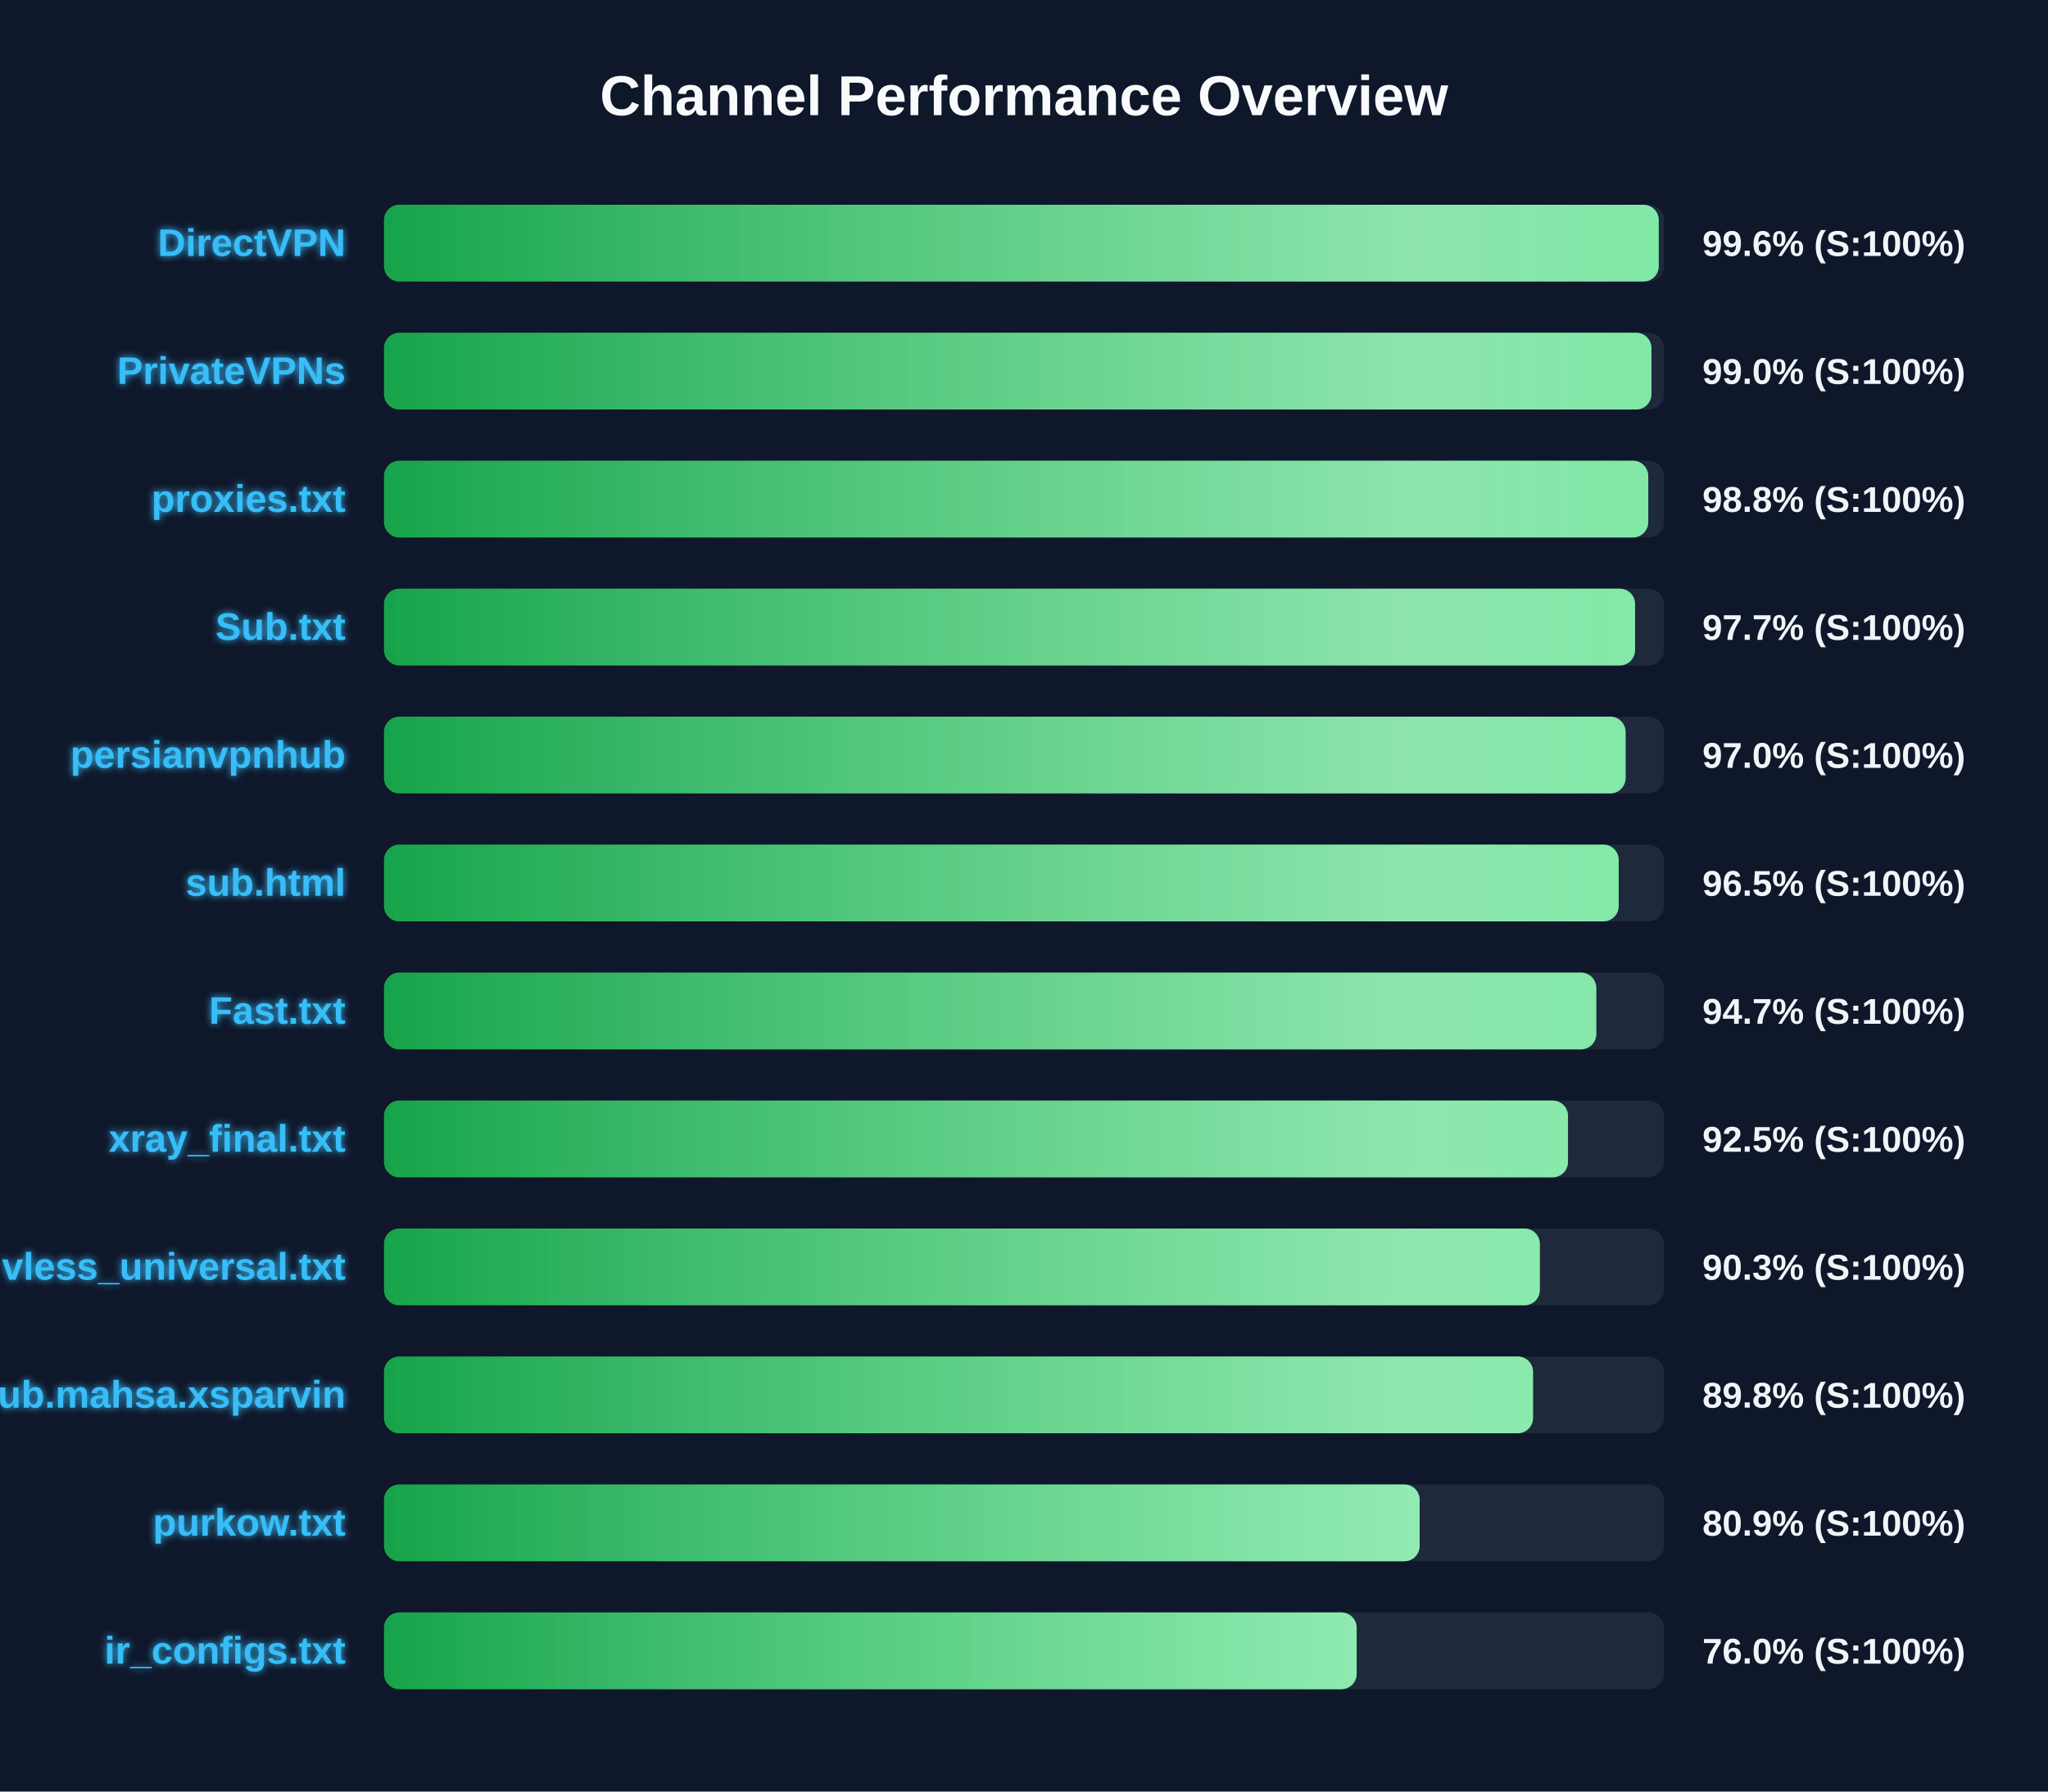
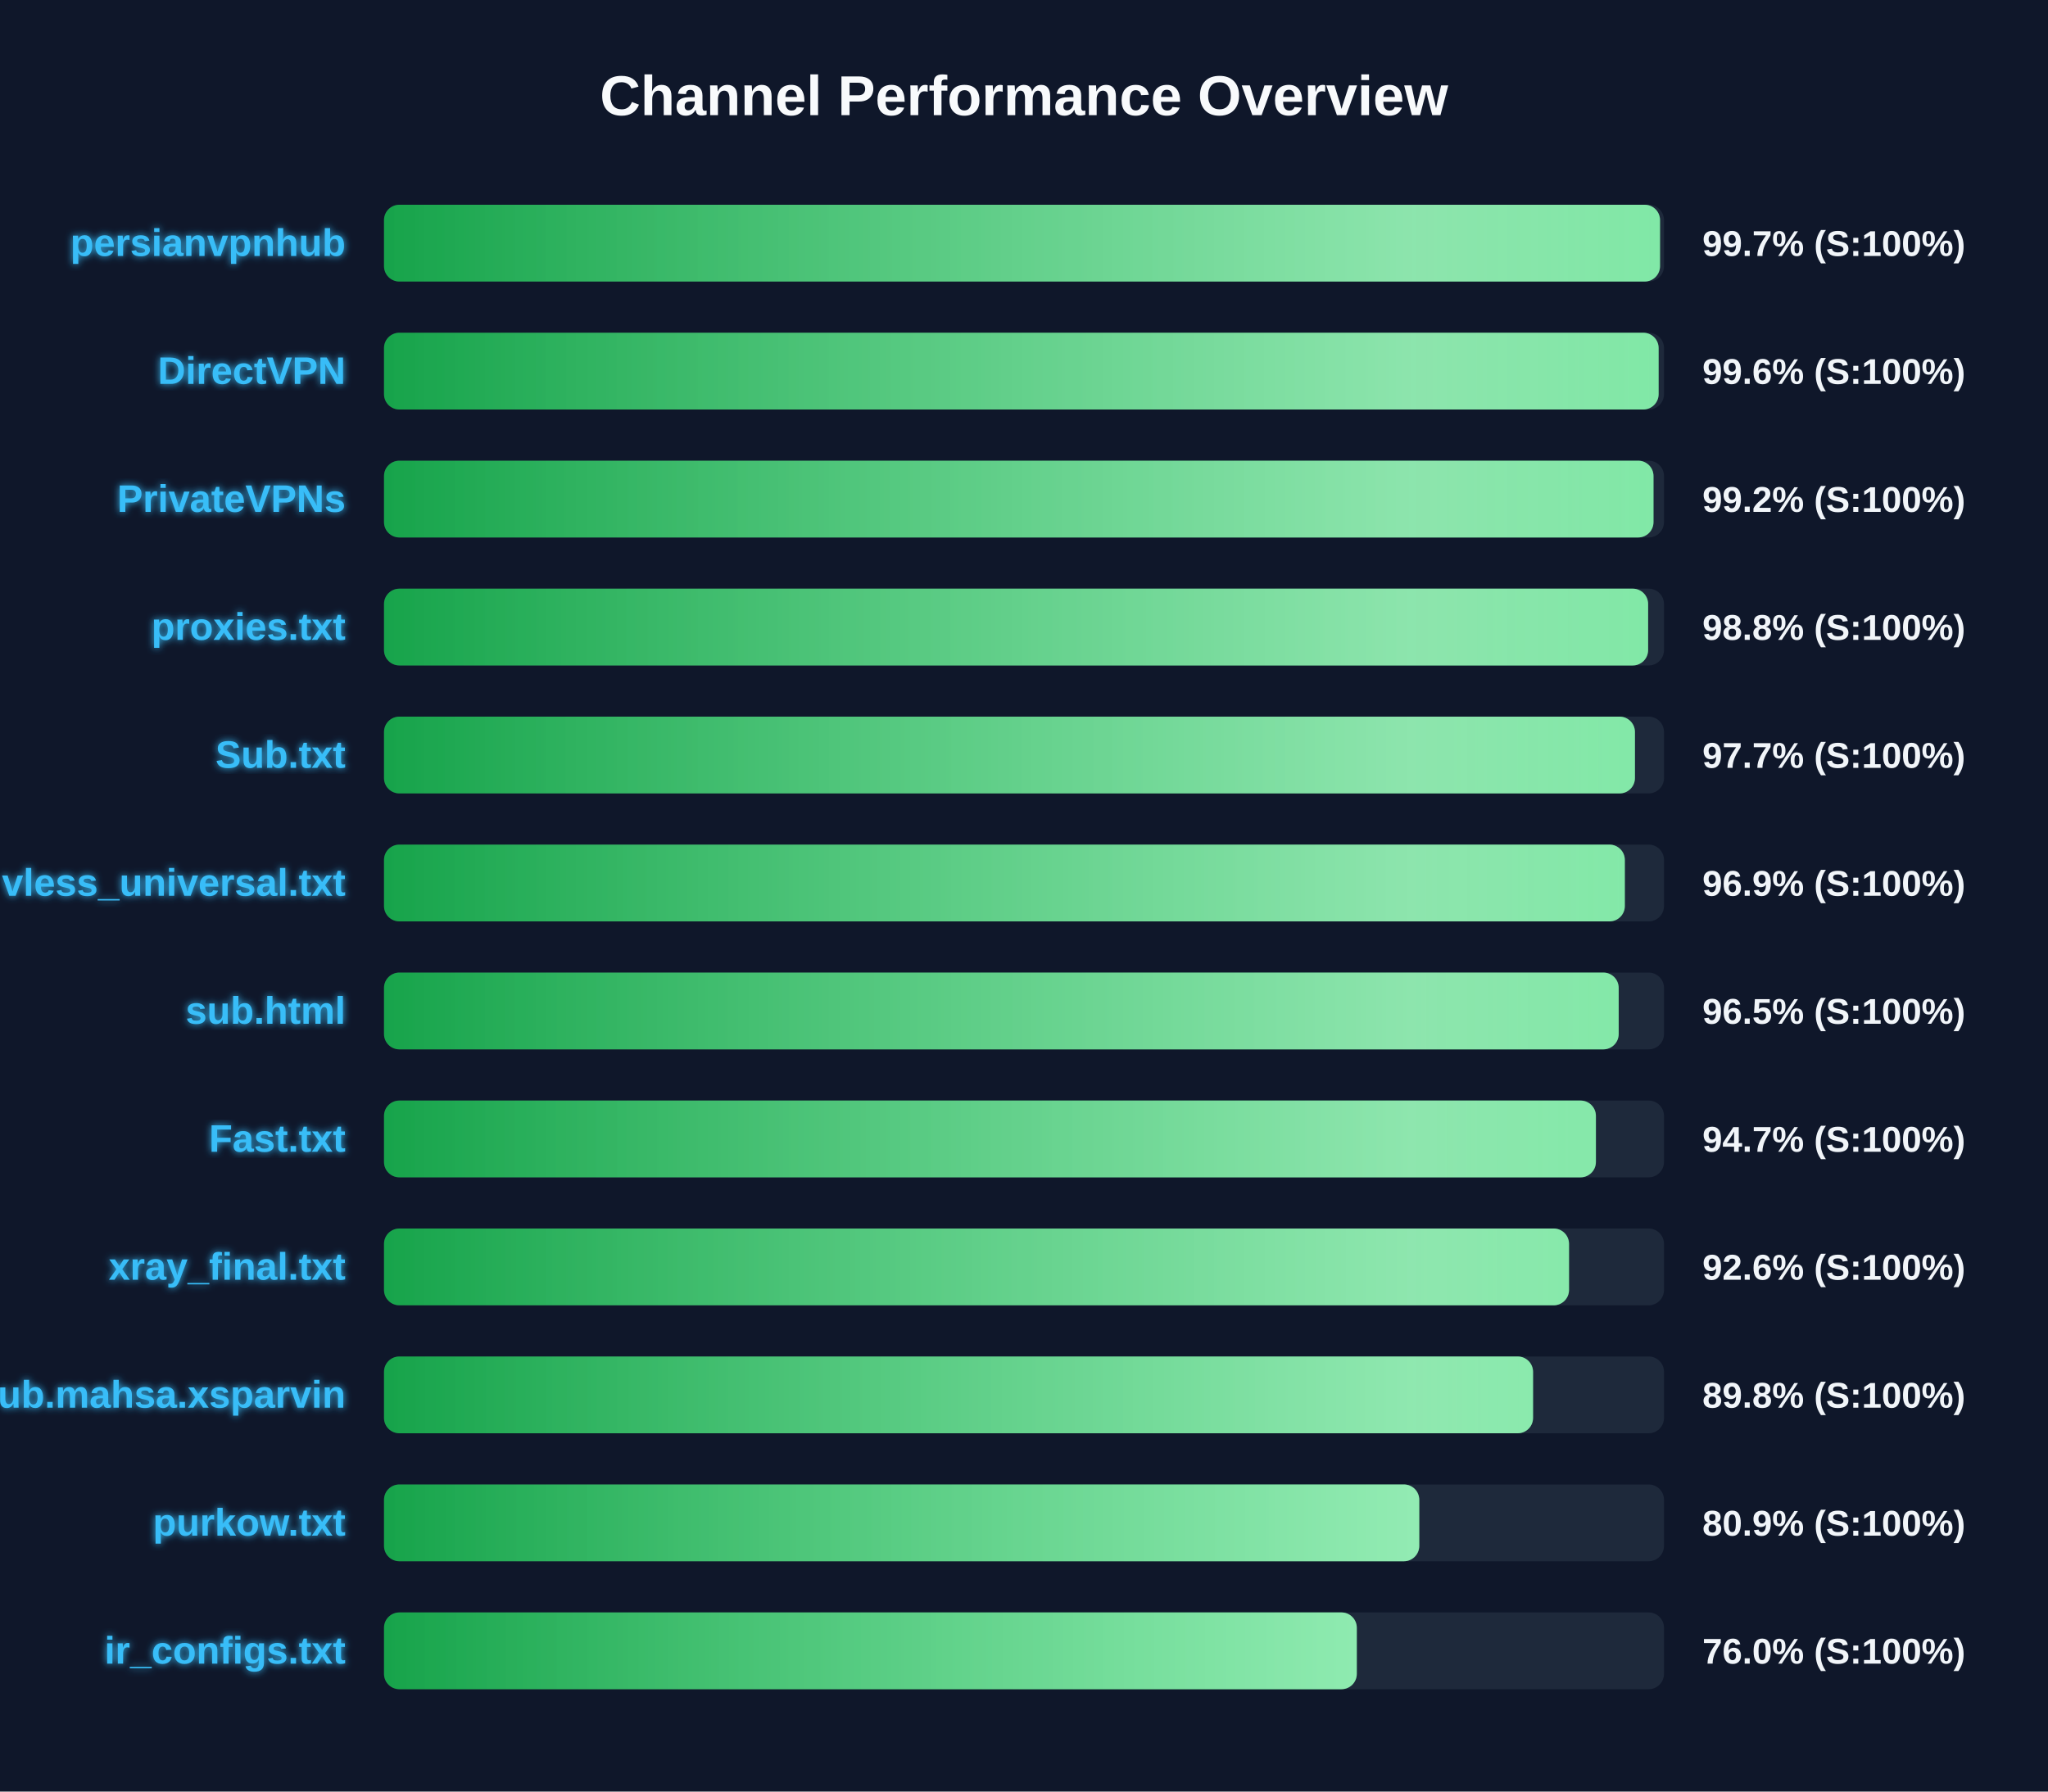
<svg xmlns="http://www.w3.org/2000/svg" width="800" height="700" version="1.1">
  <defs>
    <linearGradient id="grad-green" x1="0%" y1="0%" x2="100%" y2="0%">
      <stop offset="0%" stop-color="#16a34a" />
      <stop offset="100%" stop-color="#4ade80" />
    </linearGradient>
    <linearGradient id="grad-yellow" x1="0%" y1="0%" x2="100%" y2="0%">
      <stop offset="0%" stop-color="#ca8a04" />
      <stop offset="100%" stop-color="#fde047" />
    </linearGradient>
    <linearGradient id="grad-red" x1="0%" y1="0%" x2="100%" y2="0%">
      <stop offset="0%" stop-color="#dc2626" />
      <stop offset="100%" stop-color="#f87171" />
    </linearGradient>
    <linearGradient id="shimmer" x1="0%" y1="0%" x2="100%" y2="0%">
      <stop offset="0%" stop-color="rgba(255,255,255,0)" />
      <stop offset="50%" stop-color="rgba(255,255,255,0.4)" />
      <stop offset="100%" stop-color="rgba(255,255,255,0)" />
    </linearGradient>
    <filter id="glow" x="-20%" y="-20%" width="140%" height="140%">
      <feGaussianBlur stdDeviation="1.5" result="blur" />
      <feComposite in="SourceGraphic" in2="blur" operator="over" />
    </filter>
  </defs>
  <style>
        .bg-rect { fill: #0f172a; }
        .title { font: bold 22px 'Segoe UI', Arial, sans-serif; fill: #f8fafc; }
        .row { font: bold 15px 'Segoe UI', Arial, sans-serif; fill: #38bdf8; filter: url(#glow); }
        .score { font: bold 14px 'Segoe UI', Arial, sans-serif; fill: #f1f5f9; }
        @keyframes shimmer-anim {
            0% { transform: translateX(-100%); }
            100% { transform: translateX(200%); }
        }
        .shimmer-rect {
            animation: shimmer-anim 2.5s infinite linear;
        }
    </style>
  <rect width="100%" height="100%" class="bg-rect" />
  <text x="400" y="45" text-anchor="middle" class="title">Channel Performance Overview</text>
  <rect x="150" y="80" width="500" height="30" fill="#1e293b" rx="6" />
  <clipPath id="clip-0">
-     <rect x="150" y="80" width="497.95" height="30" rx="6" />
+     <rect x="150" y="80" width="498.45" height="30" rx="6" />
  </clipPath>
-   <rect x="150" y="80" width="497.95" height="30" fill="url(#grad-green)" rx="6" />
+   <rect x="150" y="80" width="498.45" height="30" fill="url(#grad-green)" rx="6" />
  <g clip-path="url(#clip-0)">
    <rect x="150" y="80" width="100%" height="30" fill="url(#shimmer)" class="shimmer-rect" />
  </g>
-   <text x="135" y="100" text-anchor="end" class="row">DirectVPN</text>
-   <text x="665" y="100" text-anchor="start" class="score">99.6% (S:100%)</text>
+   <text x="135" y="100" text-anchor="end" class="row">persianvpnhub</text>
+   <text x="665" y="100" text-anchor="start" class="score">99.7% (S:100%)</text>
  <rect x="150" y="130" width="500" height="30" fill="#1e293b" rx="6" />
  <clipPath id="clip-1">
-     <rect x="150" y="130" width="495.1" height="30" rx="6" />
+     <rect x="150" y="130" width="497.9" height="30" rx="6" />
  </clipPath>
-   <rect x="150" y="130" width="495.1" height="30" fill="url(#grad-green)" rx="6" />
+   <rect x="150" y="130" width="497.9" height="30" fill="url(#grad-green)" rx="6" />
  <g clip-path="url(#clip-1)">
    <rect x="150" y="130" width="100%" height="30" fill="url(#shimmer)" class="shimmer-rect" />
  </g>
-   <text x="135" y="150" text-anchor="end" class="row">PrivateVPNs</text>
-   <text x="665" y="150" text-anchor="start" class="score">99.0% (S:100%)</text>
+   <text x="135" y="150" text-anchor="end" class="row">DirectVPN</text>
+   <text x="665" y="150" text-anchor="start" class="score">99.6% (S:100%)</text>
  <rect x="150" y="180" width="500" height="30" fill="#1e293b" rx="6" />
  <clipPath id="clip-2">
-     <rect x="150" y="180" width="493.85" height="30" rx="6" />
+     <rect x="150" y="180" width="495.9" height="30" rx="6" />
  </clipPath>
-   <rect x="150" y="180" width="493.85" height="30" fill="url(#grad-green)" rx="6" />
+   <rect x="150" y="180" width="495.9" height="30" fill="url(#grad-green)" rx="6" />
  <g clip-path="url(#clip-2)">
    <rect x="150" y="180" width="100%" height="30" fill="url(#shimmer)" class="shimmer-rect" />
  </g>
-   <text x="135" y="200" text-anchor="end" class="row">proxies.txt</text>
-   <text x="665" y="200" text-anchor="start" class="score">98.8% (S:100%)</text>
+   <text x="135" y="200" text-anchor="end" class="row">PrivateVPNs</text>
+   <text x="665" y="200" text-anchor="start" class="score">99.2% (S:100%)</text>
  <rect x="150" y="230" width="500" height="30" fill="#1e293b" rx="6" />
  <clipPath id="clip-3">
-     <rect x="150" y="230" width="488.7" height="30" rx="6" />
+     <rect x="150" y="230" width="493.8" height="30" rx="6" />
  </clipPath>
-   <rect x="150" y="230" width="488.7" height="30" fill="url(#grad-green)" rx="6" />
+   <rect x="150" y="230" width="493.8" height="30" fill="url(#grad-green)" rx="6" />
  <g clip-path="url(#clip-3)">
    <rect x="150" y="230" width="100%" height="30" fill="url(#shimmer)" class="shimmer-rect" />
  </g>
-   <text x="135" y="250" text-anchor="end" class="row">Sub.txt</text>
-   <text x="665" y="250" text-anchor="start" class="score">97.7% (S:100%)</text>
+   <text x="135" y="250" text-anchor="end" class="row">proxies.txt</text>
+   <text x="665" y="250" text-anchor="start" class="score">98.8% (S:100%)</text>
  <rect x="150" y="280" width="500" height="30" fill="#1e293b" rx="6" />
  <clipPath id="clip-4">
-     <rect x="150" y="280" width="485.0" height="30" rx="6" />
+     <rect x="150" y="280" width="488.65" height="30" rx="6" />
  </clipPath>
-   <rect x="150" y="280" width="485.0" height="30" fill="url(#grad-green)" rx="6" />
+   <rect x="150" y="280" width="488.65" height="30" fill="url(#grad-green)" rx="6" />
  <g clip-path="url(#clip-4)">
    <rect x="150" y="280" width="100%" height="30" fill="url(#shimmer)" class="shimmer-rect" />
  </g>
-   <text x="135" y="300" text-anchor="end" class="row">persianvpnhub</text>
-   <text x="665" y="300" text-anchor="start" class="score">97.0% (S:100%)</text>
+   <text x="135" y="300" text-anchor="end" class="row">Sub.txt</text>
+   <text x="665" y="300" text-anchor="start" class="score">97.7% (S:100%)</text>
  <rect x="150" y="330" width="500" height="30" fill="#1e293b" rx="6" />
  <clipPath id="clip-5">
-     <rect x="150" y="330" width="482.3" height="30" rx="6" />
+     <rect x="150" y="330" width="484.7" height="30" rx="6" />
  </clipPath>
-   <rect x="150" y="330" width="482.3" height="30" fill="url(#grad-green)" rx="6" />
+   <rect x="150" y="330" width="484.7" height="30" fill="url(#grad-green)" rx="6" />
  <g clip-path="url(#clip-5)">
    <rect x="150" y="330" width="100%" height="30" fill="url(#shimmer)" class="shimmer-rect" />
  </g>
-   <text x="135" y="350" text-anchor="end" class="row">sub.html</text>
-   <text x="665" y="350" text-anchor="start" class="score">96.5% (S:100%)</text>
+   <text x="135" y="350" text-anchor="end" class="row">vless_universal.txt</text>
+   <text x="665" y="350" text-anchor="start" class="score">96.9% (S:100%)</text>
  <rect x="150" y="380" width="500" height="30" fill="#1e293b" rx="6" />
  <clipPath id="clip-6">
-     <rect x="150" y="380" width="473.55" height="30" rx="6" />
+     <rect x="150" y="380" width="482.3" height="30" rx="6" />
  </clipPath>
-   <rect x="150" y="380" width="473.55" height="30" fill="url(#grad-green)" rx="6" />
+   <rect x="150" y="380" width="482.3" height="30" fill="url(#grad-green)" rx="6" />
  <g clip-path="url(#clip-6)">
    <rect x="150" y="380" width="100%" height="30" fill="url(#shimmer)" class="shimmer-rect" />
  </g>
-   <text x="135" y="400" text-anchor="end" class="row">Fast.txt</text>
-   <text x="665" y="400" text-anchor="start" class="score">94.7% (S:100%)</text>
+   <text x="135" y="400" text-anchor="end" class="row">sub.html</text>
+   <text x="665" y="400" text-anchor="start" class="score">96.5% (S:100%)</text>
  <rect x="150" y="430" width="500" height="30" fill="#1e293b" rx="6" />
  <clipPath id="clip-7">
-     <rect x="150" y="430" width="462.5" height="30" rx="6" />
+     <rect x="150" y="430" width="473.4" height="30" rx="6" />
  </clipPath>
-   <rect x="150" y="430" width="462.5" height="30" fill="url(#grad-green)" rx="6" />
+   <rect x="150" y="430" width="473.4" height="30" fill="url(#grad-green)" rx="6" />
  <g clip-path="url(#clip-7)">
    <rect x="150" y="430" width="100%" height="30" fill="url(#shimmer)" class="shimmer-rect" />
  </g>
-   <text x="135" y="450" text-anchor="end" class="row">xray_final.txt</text>
-   <text x="665" y="450" text-anchor="start" class="score">92.5% (S:100%)</text>
+   <text x="135" y="450" text-anchor="end" class="row">Fast.txt</text>
+   <text x="665" y="450" text-anchor="start" class="score">94.7% (S:100%)</text>
  <rect x="150" y="480" width="500" height="30" fill="#1e293b" rx="6" />
  <clipPath id="clip-8">
-     <rect x="150" y="480" width="451.5" height="30" rx="6" />
+     <rect x="150" y="480" width="462.9" height="30" rx="6" />
  </clipPath>
-   <rect x="150" y="480" width="451.5" height="30" fill="url(#grad-green)" rx="6" />
+   <rect x="150" y="480" width="462.9" height="30" fill="url(#grad-green)" rx="6" />
  <g clip-path="url(#clip-8)">
    <rect x="150" y="480" width="100%" height="30" fill="url(#shimmer)" class="shimmer-rect" />
  </g>
-   <text x="135" y="500" text-anchor="end" class="row">vless_universal.txt</text>
-   <text x="665" y="500" text-anchor="start" class="score">90.3% (S:100%)</text>
+   <text x="135" y="500" text-anchor="end" class="row">xray_final.txt</text>
+   <text x="665" y="500" text-anchor="start" class="score">92.6% (S:100%)</text>
  <rect x="150" y="530" width="500" height="30" fill="#1e293b" rx="6" />
  <clipPath id="clip-9">
    <rect x="150" y="530" width="448.85" height="30" rx="6" />
  </clipPath>
  <rect x="150" y="530" width="448.85" height="30" fill="url(#grad-green)" rx="6" />
  <g clip-path="url(#clip-9)">
    <rect x="150" y="530" width="100%" height="30" fill="url(#shimmer)" class="shimmer-rect" />
  </g>
  <text x="135" y="550" text-anchor="end" class="row">Sub.mahsa.xsparvin</text>
  <text x="665" y="550" text-anchor="start" class="score">89.8% (S:100%)</text>
  <rect x="150" y="580" width="500" height="30" fill="#1e293b" rx="6" />
  <clipPath id="clip-10">
-     <rect x="150" y="580" width="404.55" height="30" rx="6" />
+     <rect x="150" y="580" width="404.4" height="30" rx="6" />
  </clipPath>
-   <rect x="150" y="580" width="404.55" height="30" fill="url(#grad-green)" rx="6" />
+   <rect x="150" y="580" width="404.4" height="30" fill="url(#grad-green)" rx="6" />
  <g clip-path="url(#clip-10)">
    <rect x="150" y="580" width="100%" height="30" fill="url(#shimmer)" class="shimmer-rect" />
  </g>
  <text x="135" y="600" text-anchor="end" class="row">purkow.txt</text>
  <text x="665" y="600" text-anchor="start" class="score">80.9% (S:100%)</text>
  <rect x="150" y="630" width="500" height="30" fill="#1e293b" rx="6" />
  <clipPath id="clip-11">
-     <rect x="150" y="630" width="379.95" height="30" rx="6" />
+     <rect x="150" y="630" width="380.0" height="30" rx="6" />
  </clipPath>
-   <rect x="150" y="630" width="379.95" height="30" fill="url(#grad-green)" rx="6" />
+   <rect x="150" y="630" width="380.0" height="30" fill="url(#grad-green)" rx="6" />
  <g clip-path="url(#clip-11)">
    <rect x="150" y="630" width="100%" height="30" fill="url(#shimmer)" class="shimmer-rect" />
  </g>
  <text x="135" y="650" text-anchor="end" class="row">ir_configs.txt</text>
  <text x="665" y="650" text-anchor="start" class="score">76.0% (S:100%)</text>
</svg>
